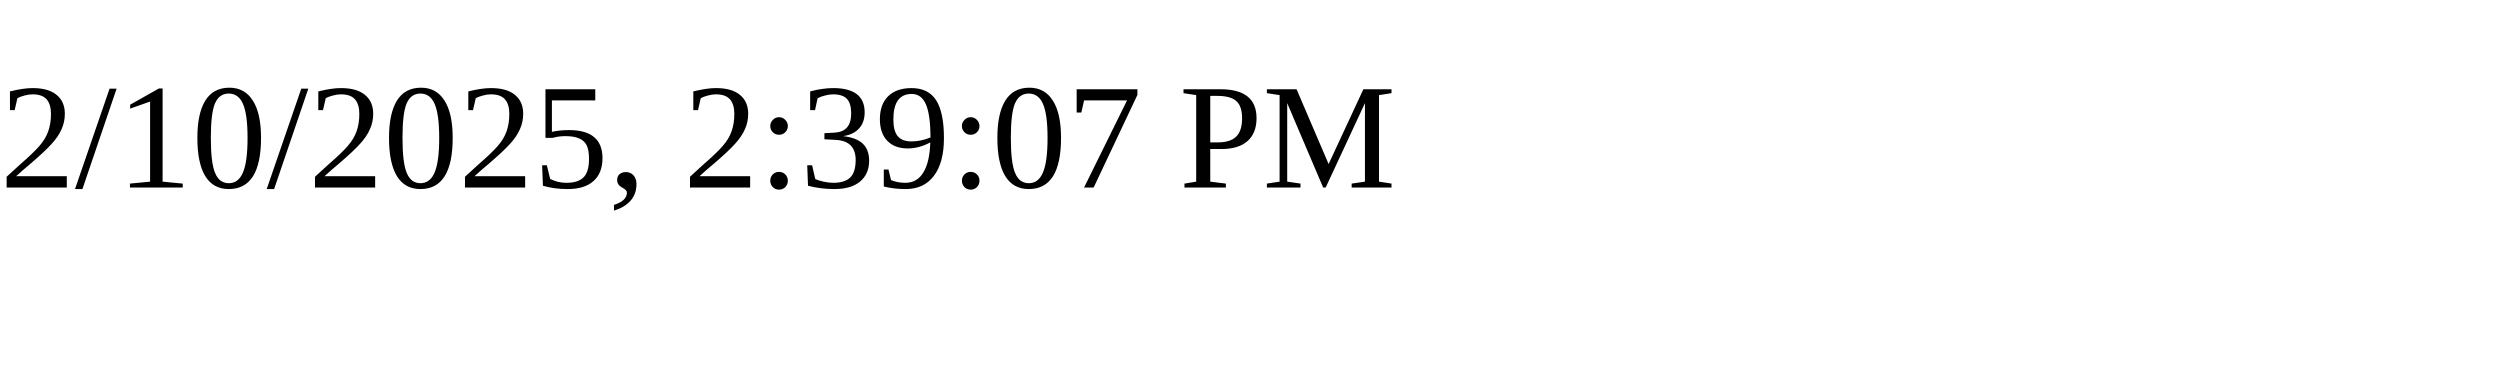
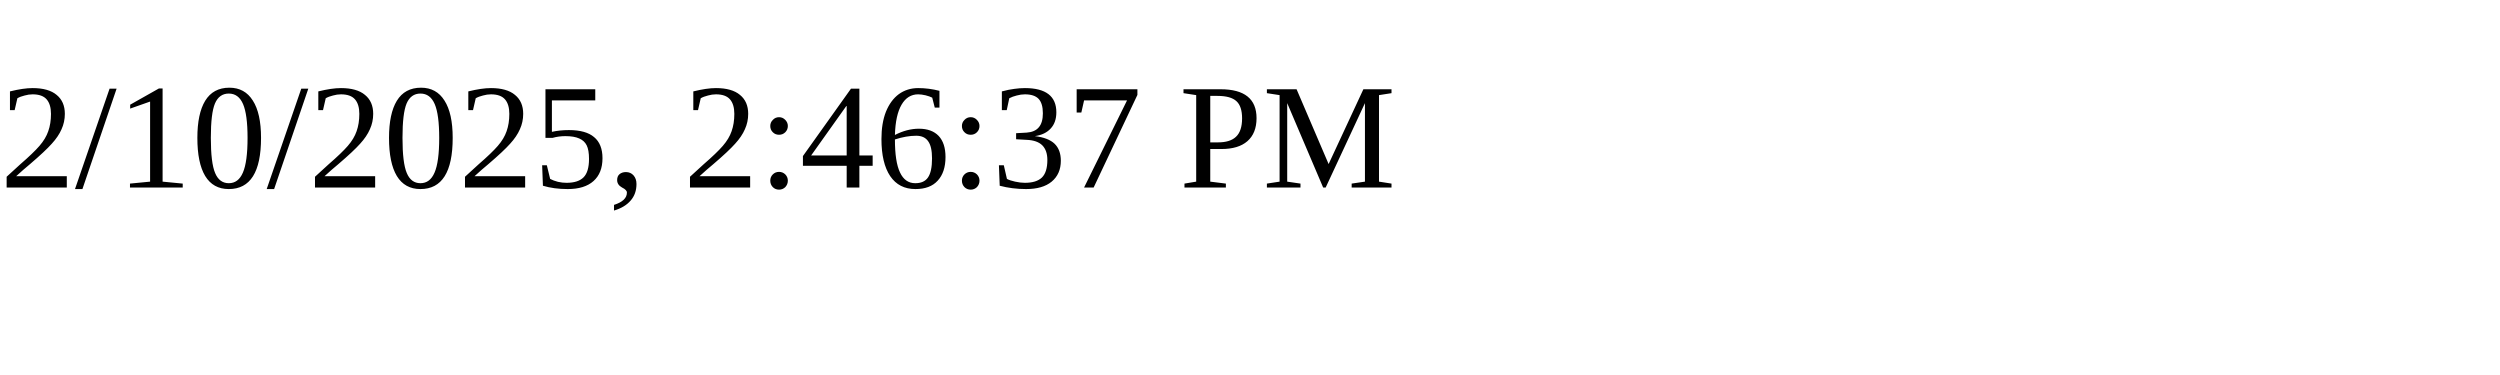
<svg xmlns="http://www.w3.org/2000/svg" height="30" width="200">
-   <text x="0" y="15">2/10/2025, 2:39:07 PM</text>
+   <text x="0" y="15">2/10/2025, 2:46:37 PM</text>
</svg>
